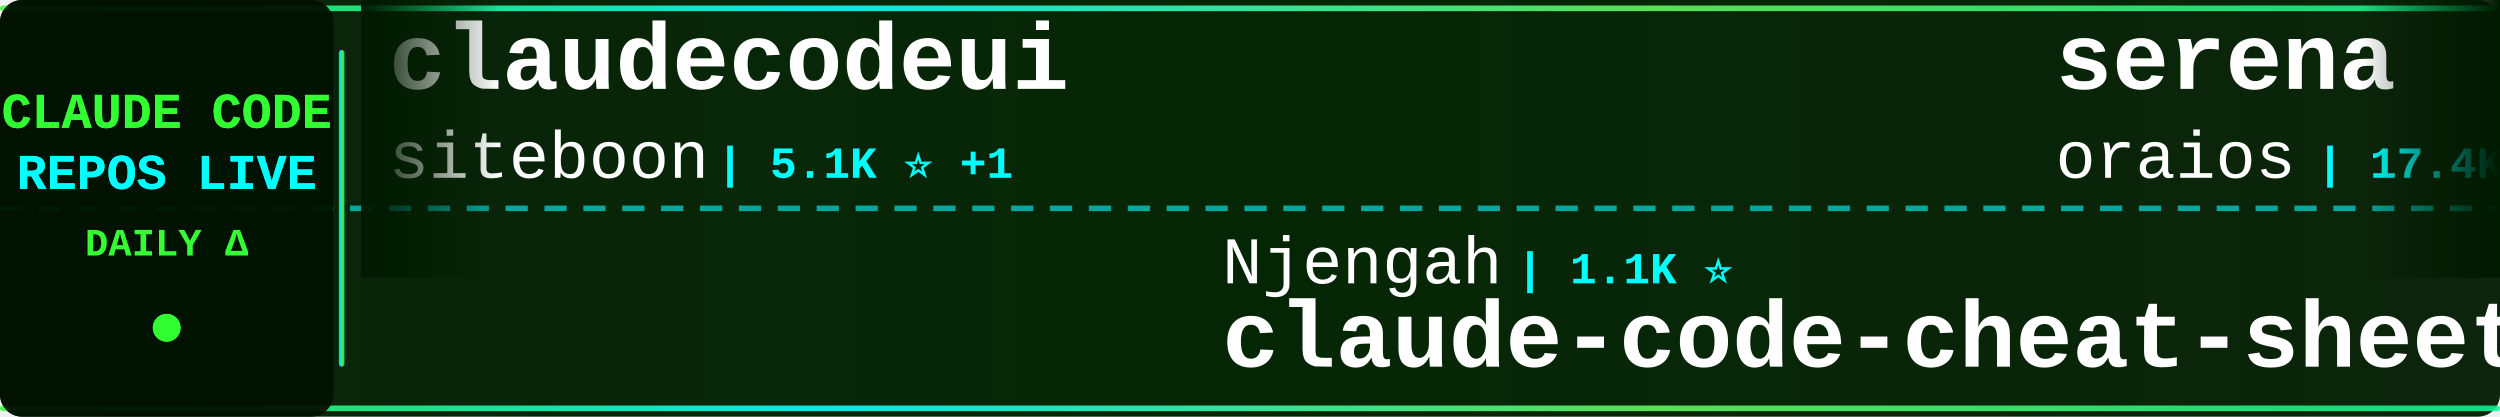
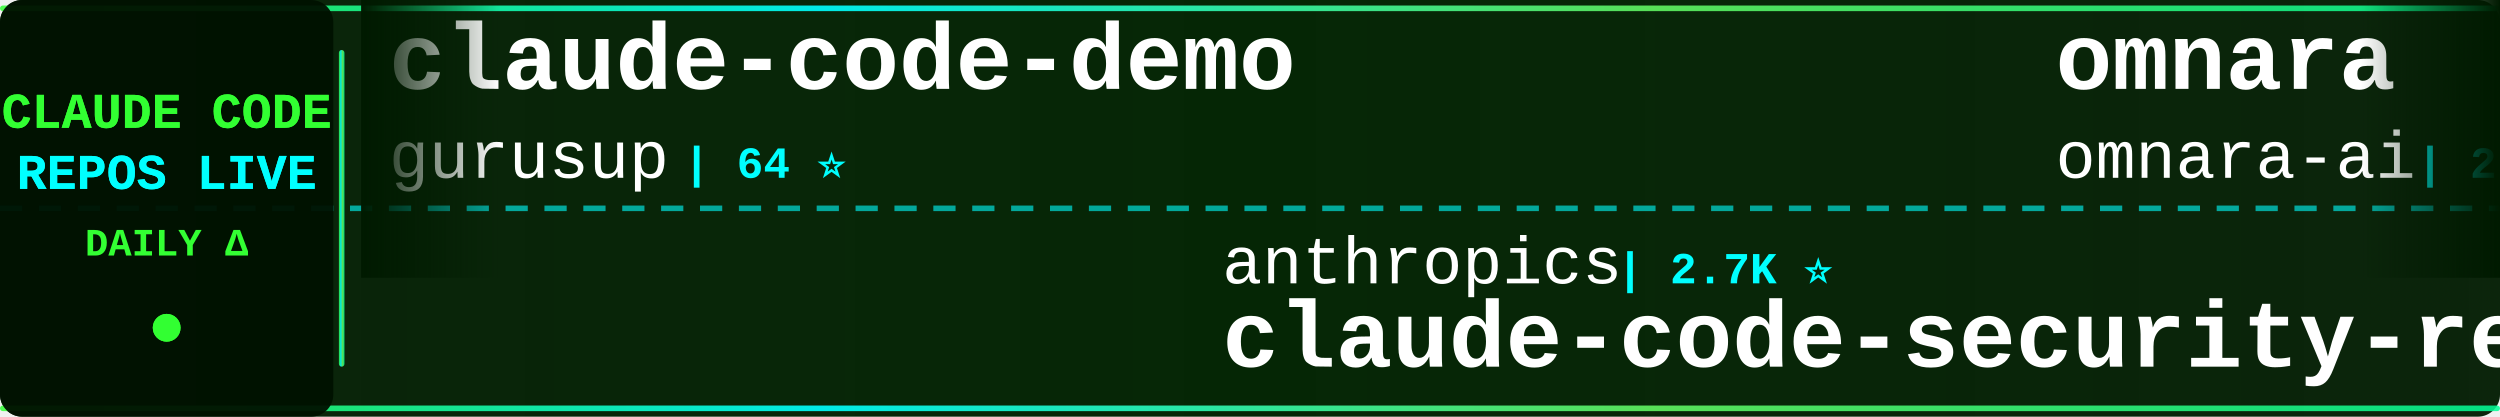
<svg xmlns="http://www.w3.org/2000/svg" width="900" height="150">
  <defs>
    <linearGradient id="tickerBg" x1="0%" y1="0%" x2="100%" y2="0%">
      <stop offset="0%" style="stop-color:#001a00;stop-opacity:0.95" />
      <stop offset="50%" style="stop-color:#002200;stop-opacity:0.98" />
      <stop offset="100%" style="stop-color:#001a00;stop-opacity:0.95" />
    </linearGradient>
    <linearGradient id="borderGrad" x1="0%" y1="0%" x2="100%" y2="0%">
      <stop offset="0%" style="stop-color:#33ff33;stop-opacity:0.85">
        <animate attributeName="stop-opacity" values="0.85;1;0.85" dur="2s" repeatCount="indefinite" />
      </stop>
      <stop offset="33%" style="stop-color:#00ffff;stop-opacity:0.9">
        <animate attributeName="stop-opacity" values="0.9;1;0.9" dur="2.2s" repeatCount="indefinite" />
      </stop>
      <stop offset="66%" style="stop-color:#66ff66;stop-opacity:0.85">
        <animate attributeName="stop-opacity" values="0.85;1;0.85" dur="1.8s" repeatCount="indefinite" />
      </stop>
      <stop offset="100%" style="stop-color:#00ff99;stop-opacity:0.85">
        <animate attributeName="stop-opacity" values="0.85;1;0.85" dur="2s" repeatCount="indefinite" />
      </stop>
    </linearGradient>
    <filter id="textGlow">
      <feGaussianBlur stdDeviation="0.1" result="coloredBlur" />
      <feMerge>
        <feMergeNode in="coloredBlur" />
        <feMergeNode in="SourceGraphic" />
      </feMerge>
    </filter>
    <filter id="metricGlow">
      <feGaussianBlur stdDeviation="0.2" result="coloredBlur" />
      <feMerge>
        <feMergeNode in="coloredBlur" />
        <feMergeNode in="SourceGraphic" />
      </feMerge>
    </filter>
    <linearGradient id="leftFade" x1="0%" y1="0%" x2="100%" y2="0%">
      <stop offset="0%" style="stop-color:#001a00;stop-opacity:1" />
      <stop offset="100%" style="stop-color:#001a00;stop-opacity:0" />
    </linearGradient>
    <linearGradient id="rightFade" x1="0%" y1="0%" x2="100%" y2="0%">
      <stop offset="0%" style="stop-color:#001a00;stop-opacity:0" />
      <stop offset="100%" style="stop-color:#001a00;stop-opacity:1" />
    </linearGradient>
  </defs>
  <rect width="900" height="150" fill="url(#tickerBg)" rx="8" />
  <rect x="0" y="2" width="900" height="2" fill="url(#borderGrad)" rx="1" />
  <rect x="0" y="146" width="900" height="2" fill="url(#borderGrad)" rx="1" />
  <line x1="0" y1="75" x2="900" y2="75" stroke="#00ffff" stroke-width="2" stroke-dasharray="8 6" opacity="0.6" />
  <rect x="0" y="0" width="120" height="150" fill="#001100" opacity="0.95" rx="8" />
  <text x="60" y="46" font-family="'Courier New', monospace" font-size="18" font-weight="bold" fill="#33ff33" text-anchor="middle" filter="url(#textGlow)">
    CLAUDE CODE
  </text>
  <text x="60" y="68" font-family="'Courier New', monospace" font-size="18" font-weight="bold" fill="#00ffff" text-anchor="middle" filter="url(#textGlow)">
    REPOS LIVE
  </text>
  <text x="60" y="92" font-family="'Courier New', monospace" font-size="14" font-weight="bold" fill="#33ff33" text-anchor="middle">
    DAILY Δ
  </text>
  <circle cx="60" cy="118" r="5" fill="#33ff33" filter="url(#metricGlow)">
    <animate attributeName="r" values="4;6;4" dur="1.5s" repeatCount="indefinite" />
    <animate attributeName="opacity" values="0.6;1;0.6" dur="1.5s" repeatCount="indefinite" />
  </circle>
  <rect x="122" y="18" width="2" height="114" fill="url(#borderGrad)" rx="1" />
  <clipPath id="tickerClip">
    <rect x="130" y="0" width="770" height="150" />
  </clipPath>
  <g clip-path="url(#tickerClip)">
    <g id="tickerItems">
      <animateTransform attributeName="transform" attributeType="XML" type="translate" from="0 0" to="-3000 0" dur="54s" repeatCount="indefinite" />
      <g transform="translate(0, 0)">
-         <text x="140" y="32" font-family="'Courier New', monospace" font-size="34" font-weight="bold" fill="#ffffff">claudecodeui</text>
-         <text x="140" y="64" font-family="'Courier New', monospace" font-size="24" font-weight="normal" fill="#ffffff" opacity="1.0">siteboon</text>
-         <text x="258" y="64" font-family="'Courier New', monospace" font-size="16" font-weight="bold" fill="#00ffff"> | 5.1K ⭐ +1</text>
+         <text x="140" y="32" font-family="'Courier New', monospace" font-size="34" font-weight="bold" fill="#ffffff">claude-code-demo</text>
+         <text x="140" y="64" font-family="'Courier New', monospace" font-size="24" font-weight="normal" fill="#ffffff" opacity="1.0">gurusup</text>
+         <text x="246" y="64" font-family="'Courier New', monospace" font-size="16" font-weight="bold" fill="#00ffff"> | 64 ⭐</text>
      </g>
      <g transform="translate(300, 0)">
-         <text x="140" y="102" font-family="'Courier New', monospace" font-size="24" font-weight="normal" fill="#ffffff" opacity="1.0">Njengah</text>
-         <text x="246" y="102" font-family="'Courier New', monospace" font-size="16" font-weight="bold" fill="#00ffff"> | 1.1K ⭐</text>
-         <text x="140" y="132" font-family="'Courier New', monospace" font-size="34" font-weight="bold" fill="#ffffff">claude-code-cheat-sheet</text>
+         <text x="140" y="102" font-family="'Courier New', monospace" font-size="24" font-weight="normal" fill="#ffffff" opacity="1.0">anthropics</text>
+         <text x="282" y="102" font-family="'Courier New', monospace" font-size="16" font-weight="bold" fill="#00ffff"> | 2.7K ⭐</text>
+         <text x="140" y="132" font-family="'Courier New', monospace" font-size="34" font-weight="bold" fill="#ffffff">claude-code-security-rev...</text>
      </g>
      <g transform="translate(600, 0)">
-         <text x="140" y="32" font-family="'Courier New', monospace" font-size="34" font-weight="bold" fill="#ffffff">serena</text>
-         <text x="140" y="64" font-family="'Courier New', monospace" font-size="24" font-weight="normal" fill="#ffffff" opacity="1.0">oraios</text>
-         <text x="234" y="64" font-family="'Courier New', monospace" font-size="16" font-weight="bold" fill="#00ffff"> | 17.4K ⭐ +10</text>
+         <text x="140" y="32" font-family="'Courier New', monospace" font-size="34" font-weight="bold" fill="#ffffff">omnara</text>
+         <text x="140" y="64" font-family="'Courier New', monospace" font-size="24" font-weight="normal" fill="#ffffff" opacity="1.0">omnara-ai</text>
+         <text x="270" y="64" font-family="'Courier New', monospace" font-size="16" font-weight="bold" fill="#00ffff"> | 2.6K ⭐</text>
      </g>
      <g transform="translate(900, 0)">
-         <text x="140" y="102" font-family="'Courier New', monospace" font-size="24" font-weight="normal" fill="#ffffff" opacity="1.0">d-kimuson</text>
-         <text x="270" y="102" font-family="'Courier New', monospace" font-size="16" font-weight="bold" fill="#00ffff"> | 702 ⭐</text>
-         <text x="140" y="132" font-family="'Courier New', monospace" font-size="34" font-weight="bold" fill="#ffffff">claude-code-viewer</text>
+         <text x="140" y="102" font-family="'Courier New', monospace" font-size="24" font-weight="normal" fill="#ffffff" opacity="1.0">ghuntley</text>
+         <text x="258" y="102" font-family="'Courier New', monospace" font-size="16" font-weight="bold" fill="#00ffff"> | 758 ⭐</text>
+         <text x="140" y="132" font-family="'Courier New', monospace" font-size="34" font-weight="bold" fill="#ffffff">claude-code-source-code-...</text>
      </g>
      <g transform="translate(1200, 0)">
+         <text x="140" y="32" font-family="'Courier New', monospace" font-size="34" font-weight="bold" fill="#ffffff">claude-code-sub-agents</text>
+         <text x="140" y="64" font-family="'Courier New', monospace" font-size="24" font-weight="normal" fill="#ffffff" opacity="1.0">lst97</text>
+         <text x="222" y="64" font-family="'Courier New', monospace" font-size="16" font-weight="bold" fill="#00ffff"> | 1.2K ⭐ -2</text>
+       </g>
+       <g transform="translate(1500, 0)">
+         <text x="140" y="102" font-family="'Courier New', monospace" font-size="24" font-weight="normal" fill="#ffffff" opacity="1.0">fuergaosi233</text>
+         <text x="306" y="102" font-family="'Courier New', monospace" font-size="16" font-weight="bold" fill="#00ffff"> | 1.8K ⭐</text>
+         <text x="140" y="132" font-family="'Courier New', monospace" font-size="34" font-weight="bold" fill="#ffffff">claude-code-proxy</text>
+       </g>
+       <g transform="translate(1800, 0)">
+         <text x="140" y="32" font-family="'Courier New', monospace" font-size="34" font-weight="bold" fill="#ffffff">opencode</text>
+         <text x="140" y="64" font-family="'Courier New', monospace" font-size="24" font-weight="normal" fill="#ffffff" opacity="1.0">sst</text>
+         <text x="198" y="64" font-family="'Courier New', monospace" font-size="16" font-weight="bold" fill="#00ffff"> | 40.5K ⭐ +39</text>
+       </g>
+       <g transform="translate(2100, 0)">
+         <text x="140" y="102" font-family="'Courier New', monospace" font-size="24" font-weight="normal" fill="#ffffff" opacity="1.0">seifghazi</text>
+         <text x="270" y="102" font-family="'Courier New', monospace" font-size="16" font-weight="bold" fill="#00ffff"> | 315 ⭐</text>
+         <text x="140" y="132" font-family="'Courier New', monospace" font-size="34" font-weight="bold" fill="#ffffff">claude-code-proxy</text>
+       </g>
+       <g transform="translate(2400, 0)">
        <text x="140" y="32" font-family="'Courier New', monospace" font-size="34" font-weight="bold" fill="#ffffff">claude-code-unified-agen...</text>
        <text x="140" y="64" font-family="'Courier New', monospace" font-size="24" font-weight="normal" fill="#ffffff" opacity="1.0">stretchcloud</text>
        <text x="306" y="64" font-family="'Courier New', monospace" font-size="16" font-weight="bold" fill="#00ffff"> | 710 ⭐</text>
      </g>
-       <g transform="translate(1500, 0)">
-         <text x="140" y="102" font-family="'Courier New', monospace" font-size="24" font-weight="normal" fill="#ffffff" opacity="1.0">omnara-ai</text>
-         <text x="270" y="102" font-family="'Courier New', monospace" font-size="16" font-weight="bold" fill="#00ffff"> | 2.6K ⭐</text>
-         <text x="140" y="132" font-family="'Courier New', monospace" font-size="34" font-weight="bold" fill="#ffffff">omnara</text>
-       </g>
-       <g transform="translate(1800, 0)">
-         <text x="140" y="32" font-family="'Courier New', monospace" font-size="34" font-weight="bold" fill="#ffffff">claude-code-proxy</text>
-         <text x="140" y="64" font-family="'Courier New', monospace" font-size="24" font-weight="normal" fill="#ffffff" opacity="1.0">fuergaosi233</text>
-         <text x="306" y="64" font-family="'Courier New', monospace" font-size="16" font-weight="bold" fill="#00ffff"> | 1.8K ⭐</text>
-       </g>
-       <g transform="translate(2100, 0)">
-         <text x="140" y="102" font-family="'Courier New', monospace" font-size="24" font-weight="normal" fill="#ffffff" opacity="1.0">anthropics</text>
-         <text x="282" y="102" font-family="'Courier New', monospace" font-size="16" font-weight="bold" fill="#00ffff"> | 22.4K ⭐ +80</text>
-         <text x="140" y="132" font-family="'Courier New', monospace" font-size="34" font-weight="bold" fill="#ffffff">skills</text>
-       </g>
-       <g transform="translate(2400, 0)">
-         <text x="140" y="32" font-family="'Courier New', monospace" font-size="34" font-weight="bold" fill="#ffffff">claude_code_agent_farm</text>
-         <text x="140" y="64" font-family="'Courier New', monospace" font-size="24" font-weight="normal" fill="#ffffff" opacity="1.0">Dicklesworthstone</text>
-         <text x="366" y="64" font-family="'Courier New', monospace" font-size="16" font-weight="bold" fill="#00ffff"> | 601 ⭐</text>
-       </g>
      <g transform="translate(2700, 0)">
-         <text x="140" y="102" font-family="'Courier New', monospace" font-size="24" font-weight="normal" fill="#ffffff" opacity="1.0">ericbuess</text>
-         <text x="270" y="102" font-family="'Courier New', monospace" font-size="16" font-weight="bold" fill="#00ffff"> | 509 ⭐ +1</text>
-         <text x="140" y="132" font-family="'Courier New', monospace" font-size="34" font-weight="bold" fill="#ffffff">claude-code-docs</text>
+         <text x="140" y="102" font-family="'Courier New', monospace" font-size="24" font-weight="normal" fill="#ffffff" opacity="1.0">MadAppGang</text>
+         <text x="282" y="102" font-family="'Courier New', monospace" font-size="16" font-weight="bold" fill="#00ffff"> | 177 ⭐</text>
+         <text x="140" y="132" font-family="'Courier New', monospace" font-size="34" font-weight="bold" fill="#ffffff">claude-code</text>
      </g>
      <g transform="translate(3000, 0)">
-         <text x="140" y="32" font-family="'Courier New', monospace" font-size="34" font-weight="bold" fill="#ffffff">claudecodeui</text>
-         <text x="140" y="64" font-family="'Courier New', monospace" font-size="24" font-weight="normal" fill="#ffffff" opacity="1.0">siteboon</text>
-         <text x="258" y="64" font-family="'Courier New', monospace" font-size="16" font-weight="bold" fill="#00ffff"> | 5.1K ⭐ +1</text>
+         <text x="140" y="32" font-family="'Courier New', monospace" font-size="34" font-weight="bold" fill="#ffffff">claude-code-demo</text>
+         <text x="140" y="64" font-family="'Courier New', monospace" font-size="24" font-weight="normal" fill="#ffffff" opacity="1.0">gurusup</text>
+         <text x="246" y="64" font-family="'Courier New', monospace" font-size="16" font-weight="bold" fill="#00ffff"> | 64 ⭐</text>
      </g>
      <g transform="translate(3300, 0)">
-         <text x="140" y="102" font-family="'Courier New', monospace" font-size="24" font-weight="normal" fill="#ffffff" opacity="1.0">Njengah</text>
-         <text x="246" y="102" font-family="'Courier New', monospace" font-size="16" font-weight="bold" fill="#00ffff"> | 1.1K ⭐</text>
-         <text x="140" y="132" font-family="'Courier New', monospace" font-size="34" font-weight="bold" fill="#ffffff">claude-code-cheat-sheet</text>
+         <text x="140" y="102" font-family="'Courier New', monospace" font-size="24" font-weight="normal" fill="#ffffff" opacity="1.0">anthropics</text>
+         <text x="282" y="102" font-family="'Courier New', monospace" font-size="16" font-weight="bold" fill="#00ffff"> | 2.7K ⭐</text>
+         <text x="140" y="132" font-family="'Courier New', monospace" font-size="34" font-weight="bold" fill="#ffffff">claude-code-security-rev...</text>
      </g>
      <g transform="translate(3600, 0)">
-         <text x="140" y="32" font-family="'Courier New', monospace" font-size="34" font-weight="bold" fill="#ffffff">serena</text>
-         <text x="140" y="64" font-family="'Courier New', monospace" font-size="24" font-weight="normal" fill="#ffffff" opacity="1.0">oraios</text>
-         <text x="234" y="64" font-family="'Courier New', monospace" font-size="16" font-weight="bold" fill="#00ffff"> | 17.4K ⭐ +10</text>
+         <text x="140" y="32" font-family="'Courier New', monospace" font-size="34" font-weight="bold" fill="#ffffff">omnara</text>
+         <text x="140" y="64" font-family="'Courier New', monospace" font-size="24" font-weight="normal" fill="#ffffff" opacity="1.0">omnara-ai</text>
+         <text x="270" y="64" font-family="'Courier New', monospace" font-size="16" font-weight="bold" fill="#00ffff"> | 2.6K ⭐</text>
      </g>
      <g transform="translate(3900, 0)">
-         <text x="140" y="102" font-family="'Courier New', monospace" font-size="24" font-weight="normal" fill="#ffffff" opacity="1.0">d-kimuson</text>
-         <text x="270" y="102" font-family="'Courier New', monospace" font-size="16" font-weight="bold" fill="#00ffff"> | 702 ⭐</text>
-         <text x="140" y="132" font-family="'Courier New', monospace" font-size="34" font-weight="bold" fill="#ffffff">claude-code-viewer</text>
+         <text x="140" y="102" font-family="'Courier New', monospace" font-size="24" font-weight="normal" fill="#ffffff" opacity="1.0">ghuntley</text>
+         <text x="258" y="102" font-family="'Courier New', monospace" font-size="16" font-weight="bold" fill="#00ffff"> | 758 ⭐</text>
+         <text x="140" y="132" font-family="'Courier New', monospace" font-size="34" font-weight="bold" fill="#ffffff">claude-code-source-code-...</text>
      </g>
    </g>
  </g>
  <rect x="130" y="0" width="50" height="100" fill="url(#leftFade)" />
  <rect x="850" y="0" width="50" height="100" fill="url(#rightFade)" />
</svg>
